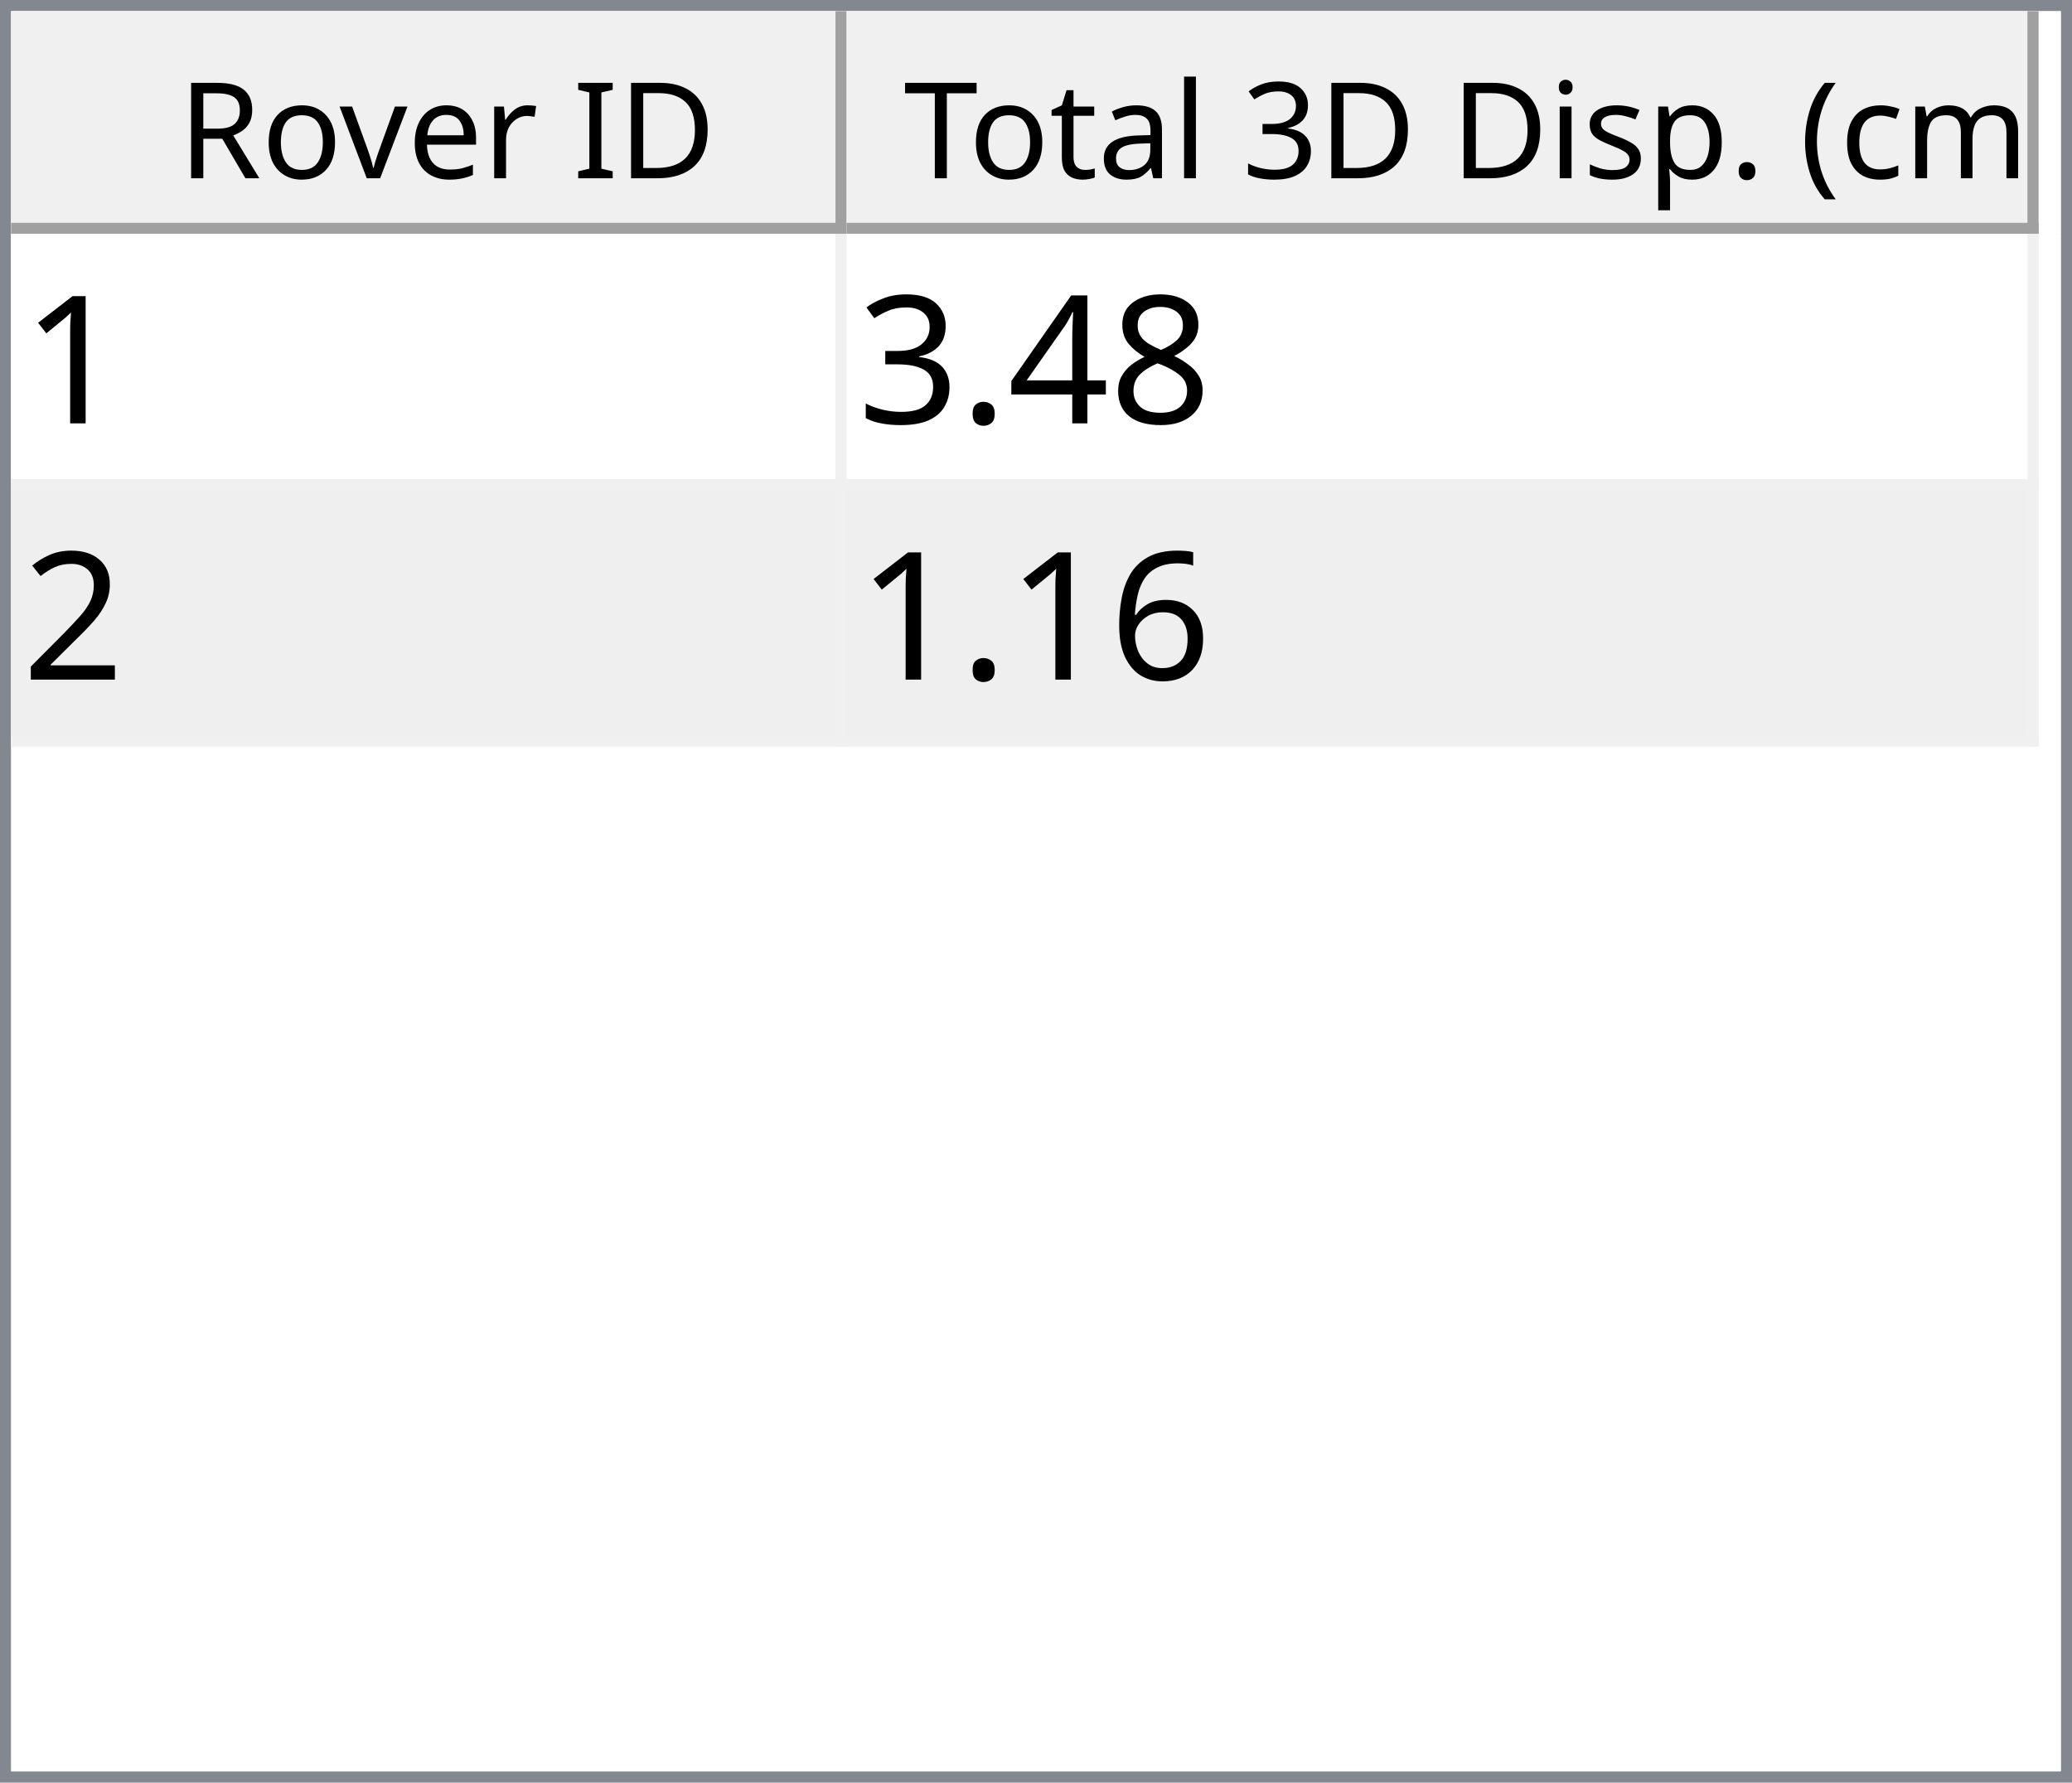
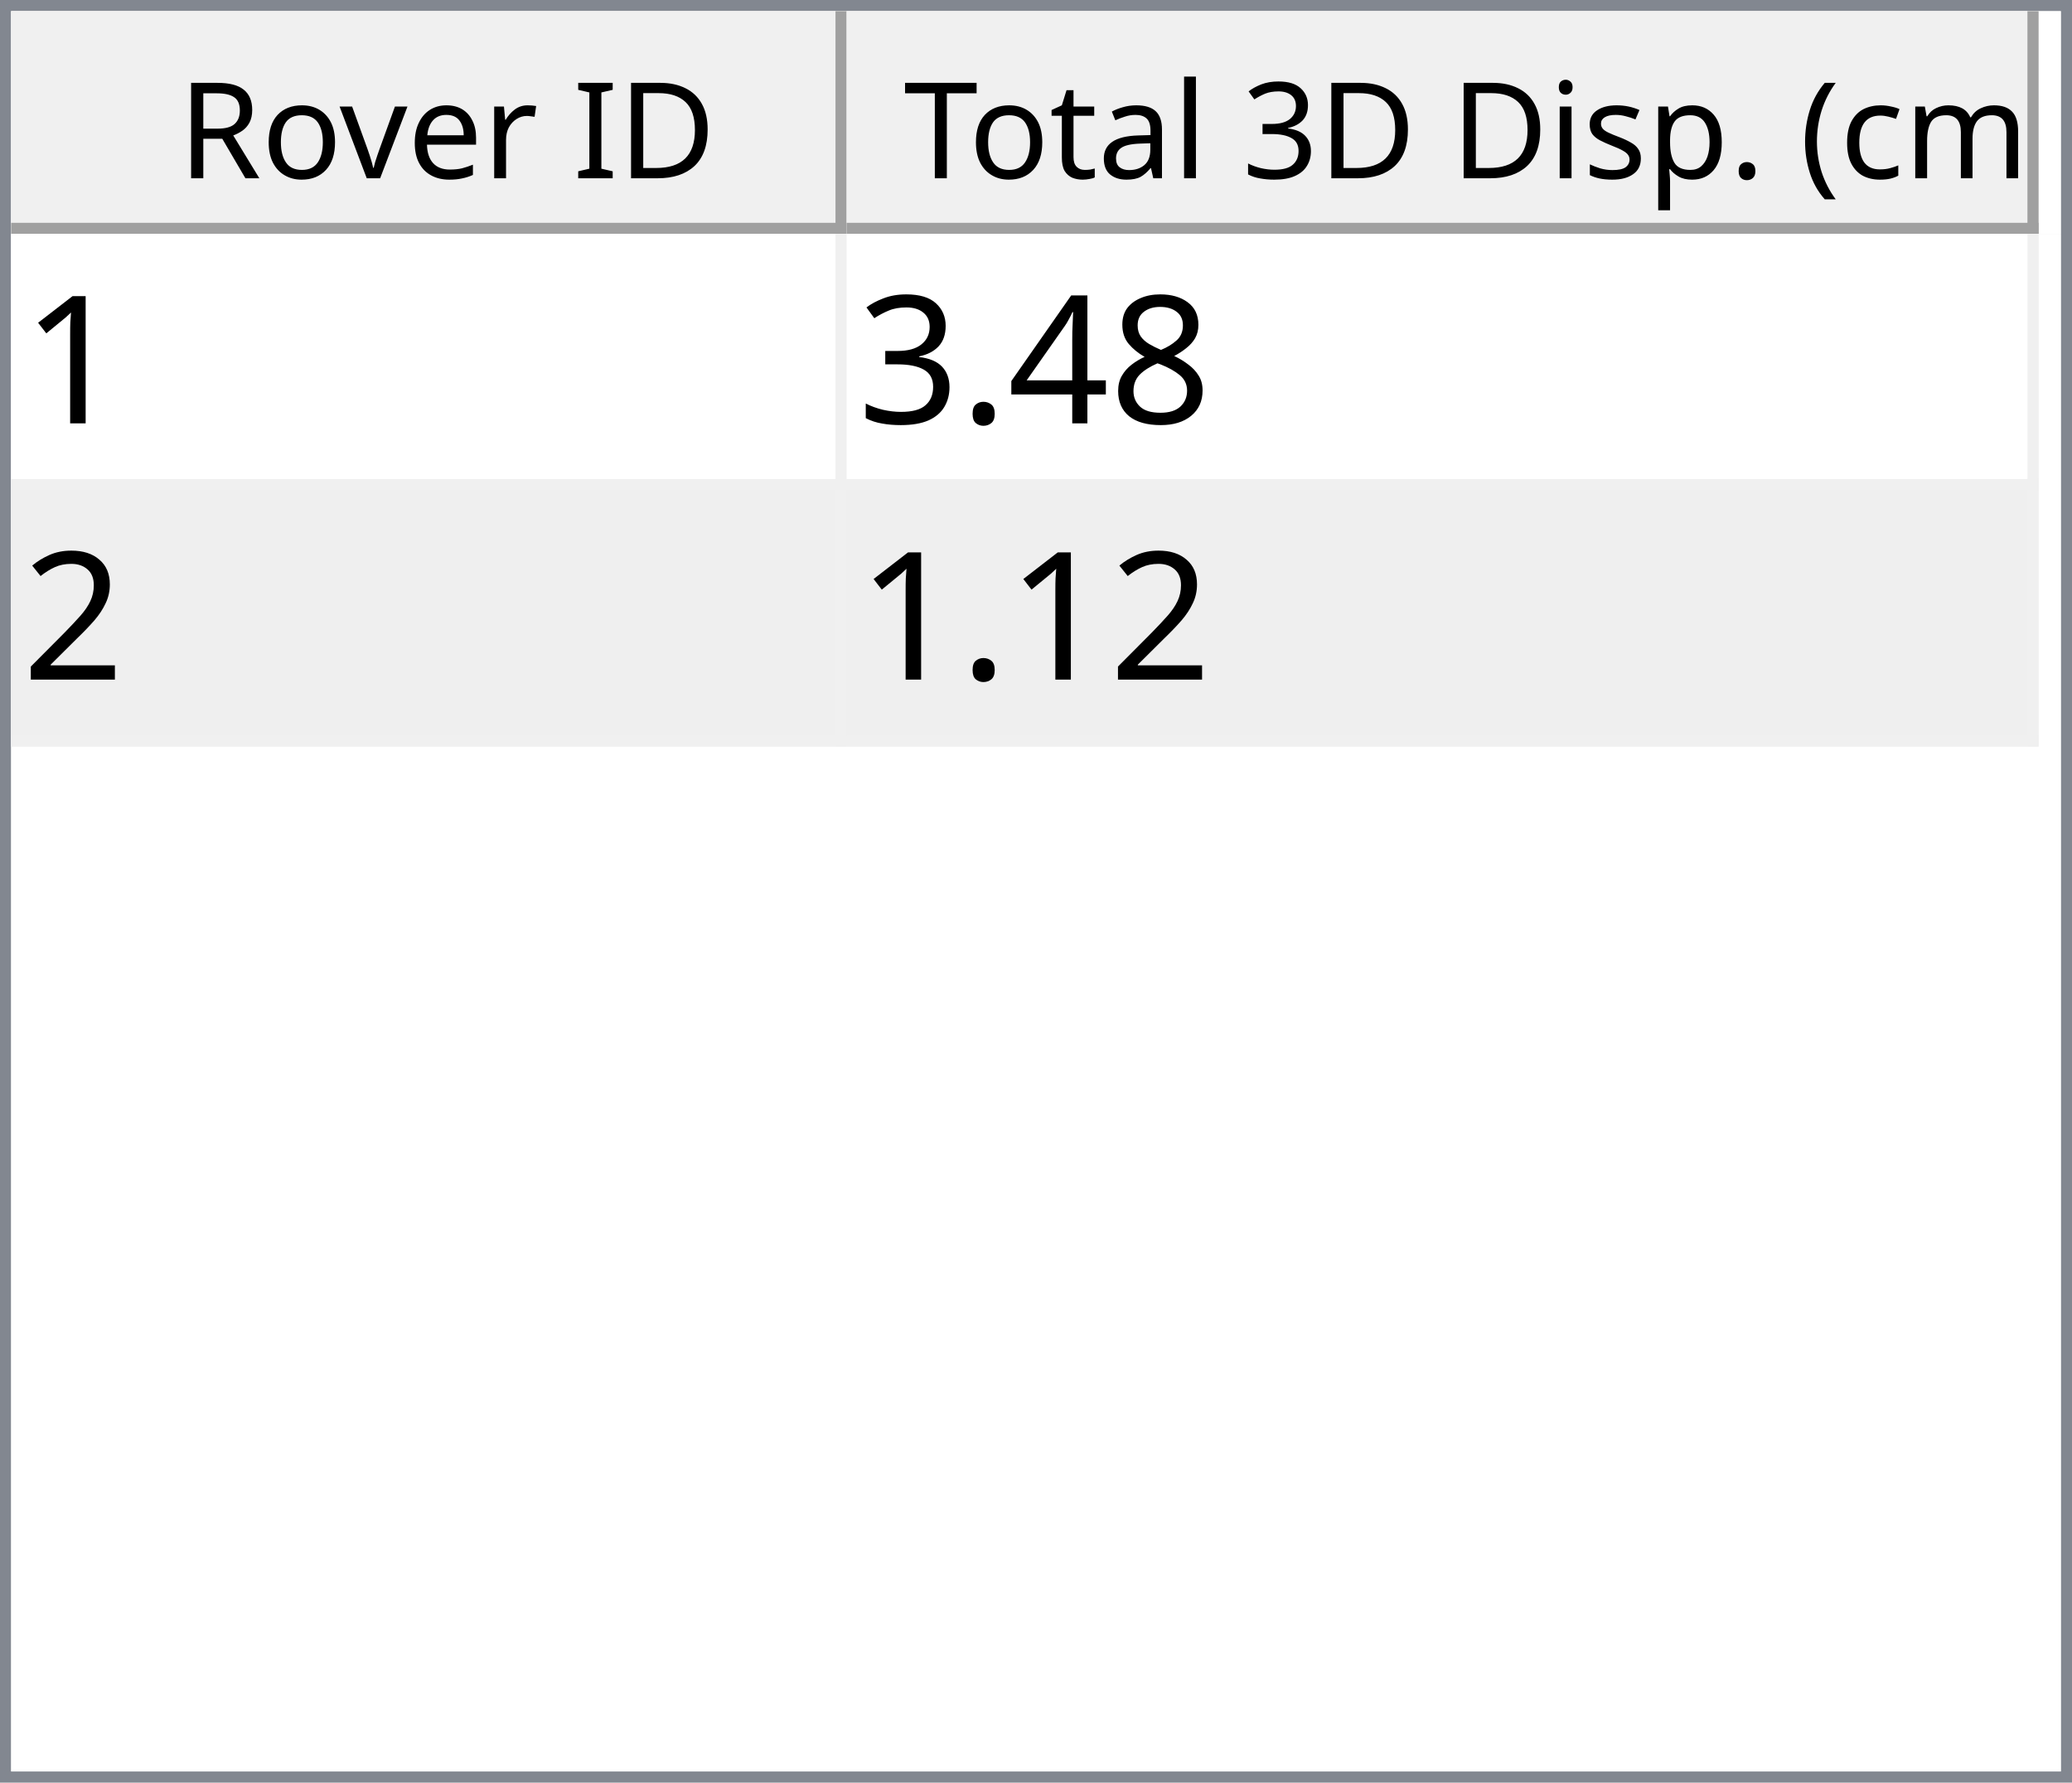
<svg xmlns="http://www.w3.org/2000/svg" style="fill-opacity:1; color-rendering:auto; color-interpolation:auto; text-rendering:auto; stroke:black; stroke-linecap:square; stroke-miterlimit:10; shape-rendering:auto; stroke-opacity:1; fill:black; stroke-dasharray:none; font-weight:normal; stroke-width:1; font-family:'Dialog'; font-style:normal; stroke-linejoin:miter; font-size:12px; stroke-dashoffset:0; image-rendering:auto;" width="186" height="160">
  <defs id="genericDefs" />
  <g>
    <defs id="defs1">
      <clipPath clipPathUnits="userSpaceOnUse" id="clipPath1">
        <path d="M0 0 L186 0 L186 160 L0 160 L0 0 Z" />
      </clipPath>
      <clipPath clipPathUnits="userSpaceOnUse" id="clipPath2">
        <path d="M0 0 L0 160 L186 160 L186 0 Z" />
      </clipPath>
      <clipPath clipPathUnits="userSpaceOnUse" id="clipPath3">
        <path d="M0 0 L0 20 L184 20 L184 0 Z" />
      </clipPath>
      <clipPath clipPathUnits="userSpaceOnUse" id="clipPath4">
        <path d="M0 0 L0 20 L75 20 L75 0 Z" />
      </clipPath>
      <clipPath clipPathUnits="userSpaceOnUse" id="clipPath5">
        <path d="M1 1 L1 19 L74 19 L74 1 Z" />
      </clipPath>
      <clipPath clipPathUnits="userSpaceOnUse" id="clipPath6">
        <path d="M0 0 L0 18 L73 18 L73 0 Z" />
      </clipPath>
      <clipPath clipPathUnits="userSpaceOnUse" id="clipPath7">
        <path d="M-0.5 -0.5 L-0.5 19.5 L74.5 19.5 L74.5 -0.5 Z" />
      </clipPath>
      <clipPath clipPathUnits="userSpaceOnUse" id="clipPath8">
        <path d="M0 0 L0 20 L107 20 L107 0 Z" />
      </clipPath>
      <clipPath clipPathUnits="userSpaceOnUse" id="clipPath9">
        <path d="M1 1 L1 19 L106 19 L106 1 Z" />
      </clipPath>
      <clipPath clipPathUnits="userSpaceOnUse" id="clipPath10">
        <path d="M0 0 L0 18 L105 18 L105 0 Z" />
      </clipPath>
      <clipPath clipPathUnits="userSpaceOnUse" id="clipPath11">
        <path d="M-0.5 -0.5 L-0.5 19.5 L106.5 19.5 L106.5 -0.5 Z" />
      </clipPath>
      <clipPath clipPathUnits="userSpaceOnUse" id="clipPath12">
        <path d="M0 0 L0 138 L184 138 L184 0 Z" />
      </clipPath>
      <clipPath clipPathUnits="userSpaceOnUse" id="clipPath13">
        <path d="M0 0 L0 46 L182 46 L182 0 Z" />
      </clipPath>
      <clipPath clipPathUnits="userSpaceOnUse" id="clipPath14">
        <path d="M-0.5 -0.5 L-0.5 45.5 L181.5 45.5 L181.5 -0.5 Z" />
      </clipPath>
      <clipPath clipPathUnits="userSpaceOnUse" id="clipPath15">
        <path d="M0 0 L0 22 L74 22 L74 0 Z" />
      </clipPath>
      <clipPath clipPathUnits="userSpaceOnUse" id="clipPath16">
        <path d="M0 0 L0 22 L106 22 L106 0 Z" />
      </clipPath>
      <font horiz-adv-x="64.551" id="font1">
        <font-face ascent="107.91" descent="25.098" units-per-em="100" style="font-style:normal; font-family:Segoe UI; font-weight:normal;" />
        <missing-glyph horiz-adv-x="64.551" d="M8.109 0 L8.109 68.266 L56.453 68.266 L56.453 0 L8.109 0 ZM15.328 7.234 L49.219 7.234 L49.219 61.031 L15.328 61.031 L15.328 7.234 Z" />
        <glyph unicode="D" horiz-adv-x="70.117" d="M9.188 0 L9.188 70.016 L28.516 70.016 Q65.531 70.016 65.531 35.891 Q65.531 19.672 55.25 9.836 Q44.969 0 27.734 0 L9.188 0 ZM17.391 62.594 L17.391 7.422 L27.828 7.422 Q41.609 7.422 49.273 14.797 Q56.938 22.172 56.938 35.688 Q56.938 62.594 28.328 62.594 L17.391 62.594 Z" />
        <glyph unicode="I" horiz-adv-x="26.611" d="M17.391 0 L9.188 0 L9.188 70.016 L17.391 70.016 L17.391 0 Z" />
        <glyph unicode=" " horiz-adv-x="27.393" d="" />
        <glyph unicode="r" horiz-adv-x="34.766" d="M34.188 41.891 Q32.078 43.5 28.125 43.5 Q23 43.5 19.555 38.672 Q16.109 33.844 16.109 25.484 L16.109 0 L8.109 0 L8.109 50 L16.109 50 L16.109 39.703 L16.312 39.703 Q18.016 44.969 21.531 47.922 Q25.047 50.875 29.391 50.875 Q32.516 50.875 34.188 50.203 L34.188 41.891 Z" />
        <glyph unicode="e" horiz-adv-x="52.295" d="M48.297 23 L12.984 23 Q13.188 14.656 17.484 10.109 Q21.781 5.562 29.297 5.562 Q37.75 5.562 44.828 11.141 L44.828 3.609 Q38.234 -1.172 27.391 -1.172 Q16.797 -1.172 10.742 5.641 Q4.688 12.453 4.688 24.812 Q4.688 36.469 11.305 43.82 Q17.922 51.172 27.734 51.172 Q37.547 51.172 42.922 44.828 Q48.297 38.484 48.297 27.203 L48.297 23 ZM40.094 29.781 Q40.047 36.719 36.75 40.578 Q33.453 44.438 27.594 44.438 Q21.922 44.438 17.969 40.383 Q14.016 36.328 13.094 29.781 L40.094 29.781 Z" />
        <glyph unicode="v" horiz-adv-x="47.9" d="M47.406 50 L27.484 0 L19.625 0 L0.688 50 L9.469 50 L22.172 13.672 Q23.578 9.672 23.922 6.688 L24.125 6.688 Q24.609 10.453 25.688 13.484 L38.969 50 L47.406 50 Z" />
        <glyph unicode="o" horiz-adv-x="58.594" d="M29 -1.172 Q17.922 -1.172 11.305 5.836 Q4.688 12.844 4.688 24.422 Q4.688 37.016 11.57 44.094 Q18.453 51.172 30.172 51.172 Q41.359 51.172 47.633 44.289 Q53.906 37.406 53.906 25.203 Q53.906 13.234 47.141 6.031 Q40.375 -1.172 29 -1.172 ZM29.594 44.438 Q21.875 44.438 17.383 39.188 Q12.891 33.938 12.891 24.703 Q12.891 15.828 17.43 10.695 Q21.969 5.562 29.594 5.562 Q37.359 5.562 41.531 10.594 Q45.703 15.625 45.703 24.906 Q45.703 34.281 41.531 39.359 Q37.359 44.438 29.594 44.438 Z" />
        <glyph unicode="R" horiz-adv-x="59.814" d="M59.375 0 L49.609 0 L37.891 19.625 Q36.281 22.359 34.766 24.289 Q33.25 26.219 31.664 27.438 Q30.078 28.656 28.25 29.219 Q26.422 29.781 24.125 29.781 L17.391 29.781 L17.391 0 L9.188 0 L9.188 70.016 L30.078 70.016 Q34.672 70.016 38.555 68.867 Q42.438 67.719 45.289 65.375 Q48.141 63.031 49.758 59.547 Q51.375 56.062 51.375 51.375 Q51.375 47.703 50.273 44.656 Q49.172 41.609 47.148 39.211 Q45.125 36.812 42.266 35.133 Q39.406 33.453 35.844 32.516 L35.844 32.328 Q37.594 31.547 38.891 30.547 Q40.188 29.547 41.359 28.18 Q42.531 26.812 43.68 25.078 Q44.828 23.344 46.234 21.047 L59.375 0 ZM17.391 62.594 L17.391 37.203 L28.516 37.203 Q31.594 37.203 34.203 38.133 Q36.812 39.062 38.719 40.797 Q40.625 42.531 41.703 45.047 Q42.781 47.562 42.781 50.688 Q42.781 56.297 39.141 59.445 Q35.5 62.594 28.609 62.594 L17.391 62.594 Z" />
        <glyph unicode=")" horiz-adv-x="30.176" d="M8.297 -15.922 L1.172 -15.922 Q16.406 2.344 16.406 26.812 Q16.406 51.469 1.078 70.016 L8.297 70.016 Q23.531 52.156 23.531 26.703 Q23.531 1.375 8.297 -15.922 Z" />
        <glyph unicode="m" horiz-adv-x="86.133" d="M79.109 0 L71.094 0 L71.094 28.719 Q71.094 37.016 68.531 40.727 Q65.969 44.438 59.906 44.438 Q54.781 44.438 51.195 39.75 Q47.609 35.062 47.609 28.516 L47.609 0 L39.594 0 L39.594 29.688 Q39.594 44.438 28.219 44.438 Q22.953 44.438 19.531 40.016 Q16.109 35.594 16.109 28.516 L16.109 0 L8.109 0 L8.109 50 L16.109 50 L16.109 42.094 L16.312 42.094 Q21.625 51.172 31.844 51.172 Q36.969 51.172 40.773 48.312 Q44.578 45.453 46 40.828 Q51.562 51.172 62.594 51.172 Q79.109 51.172 79.109 30.812 L79.109 0 Z" />
        <glyph unicode="c" horiz-adv-x="46.191" d="M42.188 2.297 Q36.422 -1.172 28.516 -1.172 Q17.828 -1.172 11.258 5.789 Q4.688 12.75 4.688 23.828 Q4.688 36.188 11.766 43.68 Q18.844 51.172 30.672 51.172 Q37.25 51.172 42.281 48.734 L42.281 40.531 Q36.719 44.438 30.375 44.438 Q22.703 44.438 17.797 38.945 Q12.891 33.453 12.891 24.516 Q12.891 15.719 17.508 10.641 Q22.125 5.562 29.891 5.562 Q36.422 5.562 42.188 9.906 L42.188 2.297 Z" />
        <glyph unicode="(" horiz-adv-x="30.176" d="M29.109 -15.922 L21.969 -15.922 Q6.844 1.375 6.844 26.703 Q6.844 52.156 21.969 70.016 L29.203 70.016 Q13.875 51.469 13.875 26.812 Q13.875 2.344 29.109 -15.922 Z" />
        <glyph unicode="." horiz-adv-x="21.68" d="M10.891 -1.078 Q8.641 -1.078 7.055 0.539 Q5.469 2.156 5.469 4.391 Q5.469 6.641 7.055 8.273 Q8.641 9.906 10.891 9.906 Q13.188 9.906 14.797 8.273 Q16.406 6.641 16.406 4.391 Q16.406 2.156 14.797 0.539 Q13.188 -1.078 10.891 -1.078 Z" />
        <glyph unicode="p" horiz-adv-x="58.789" d="M16.312 7.234 L16.109 7.234 L16.109 -23 L8.109 -23 L8.109 50 L16.109 50 L16.109 41.219 L16.312 41.219 Q22.219 51.172 33.594 51.172 Q43.266 51.172 48.688 44.461 Q54.109 37.75 54.109 26.469 Q54.109 13.922 48 6.375 Q41.891 -1.172 31.297 -1.172 Q21.578 -1.172 16.312 7.234 ZM16.109 27.391 L16.109 20.406 Q16.109 14.203 20.141 9.883 Q24.172 5.562 30.375 5.562 Q37.641 5.562 41.773 11.133 Q45.906 16.703 45.906 26.609 Q45.906 34.969 42.047 39.703 Q38.188 44.438 31.594 44.438 Q24.609 44.438 20.359 39.578 Q16.109 34.719 16.109 27.391 Z" />
        <glyph unicode="s" horiz-adv-x="42.432" d="M5.078 1.812 L5.078 10.406 Q11.625 5.562 19.484 5.562 Q30.031 5.562 30.031 12.594 Q30.031 14.594 29.125 15.992 Q28.219 17.391 26.68 18.461 Q25.141 19.531 23.07 20.383 Q21 21.234 18.609 22.172 Q15.281 23.484 12.766 24.828 Q10.25 26.172 8.57 27.859 Q6.891 29.547 6.031 31.695 Q5.172 33.844 5.172 36.719 Q5.172 40.234 6.789 42.945 Q8.406 45.656 11.086 47.484 Q13.766 49.312 17.211 50.242 Q20.656 51.172 24.312 51.172 Q30.812 51.172 35.938 48.922 L35.938 40.828 Q30.422 44.438 23.25 44.438 Q21 44.438 19.195 43.922 Q17.391 43.406 16.094 42.477 Q14.797 41.547 14.086 40.258 Q13.375 38.969 13.375 37.406 Q13.375 35.453 14.086 34.133 Q14.797 32.812 16.164 31.789 Q17.531 30.766 19.484 29.938 Q21.438 29.109 23.922 28.125 Q27.25 26.859 29.883 25.516 Q32.516 24.172 34.375 22.484 Q36.234 20.797 37.234 18.602 Q38.234 16.406 38.234 13.375 Q38.234 9.672 36.602 6.938 Q34.969 4.203 32.234 2.398 Q29.5 0.594 25.93 -0.289 Q22.359 -1.172 18.453 -1.172 Q10.75 -1.172 5.078 1.812 Z" />
        <glyph unicode="i" horiz-adv-x="24.219" d="M12.203 62.703 Q10.062 62.703 8.547 64.164 Q7.031 65.625 7.031 67.875 Q7.031 70.125 8.547 71.609 Q10.062 73.094 12.203 73.094 Q14.406 73.094 15.945 71.609 Q17.484 70.125 17.484 67.875 Q17.484 65.719 15.945 64.211 Q14.406 62.703 12.203 62.703 ZM16.109 0 L8.109 0 L8.109 50 L16.109 50 L16.109 0 Z" />
        <glyph unicode="3" horiz-adv-x="53.906" d="M46.531 19.828 Q46.531 15.094 44.75 11.211 Q42.969 7.328 39.719 4.57 Q36.469 1.812 31.93 0.297 Q27.391 -1.219 21.922 -1.219 Q11.922 -1.219 6 2.594 L6 11.188 Q13.094 5.609 22.219 5.609 Q25.875 5.609 28.828 6.539 Q31.781 7.469 33.906 9.227 Q36.031 10.984 37.18 13.477 Q38.328 15.969 38.328 19.094 Q38.328 32.812 18.797 32.812 L12.984 32.812 L12.984 39.594 L18.5 39.594 Q35.797 39.594 35.797 52.484 Q35.797 64.406 22.609 64.406 Q15.188 64.406 8.688 59.422 L8.688 67.188 Q15.375 71.188 24.609 71.188 Q29 71.188 32.57 69.969 Q36.141 68.75 38.68 66.555 Q41.219 64.359 42.609 61.281 Q44 58.203 44 54.5 Q44 40.672 30.031 36.719 L30.031 36.531 Q33.594 36.141 36.625 34.797 Q39.656 33.453 41.852 31.305 Q44.047 29.156 45.289 26.25 Q46.531 23.344 46.531 19.828 Z" />
        <glyph unicode="l" horiz-adv-x="24.219" d="M16.109 0 L8.109 0 L8.109 74.031 L16.109 74.031 L16.109 0 Z" />
        <glyph unicode="a" horiz-adv-x="50.879" d="M43.891 0 L35.891 0 L35.891 7.812 L35.688 7.812 Q30.469 -1.172 20.312 -1.172 Q12.844 -1.172 8.617 2.781 Q4.391 6.734 4.391 13.281 Q4.391 27.297 20.906 29.594 L35.891 31.688 Q35.891 44.438 25.594 44.438 Q16.547 44.438 9.281 38.281 L9.281 46.484 Q16.656 51.172 26.266 51.172 Q43.891 51.172 43.891 32.516 L43.891 0 ZM35.891 25.297 L23.828 23.641 Q18.266 22.859 15.43 20.875 Q12.594 18.891 12.594 13.875 Q12.594 10.203 15.211 7.883 Q17.828 5.562 22.172 5.562 Q28.125 5.562 32.008 9.742 Q35.891 13.922 35.891 20.312 L35.891 25.297 Z" />
        <glyph unicode="t" horiz-adv-x="33.887" d="M31.297 0.484 Q28.469 -1.078 23.828 -1.078 Q10.688 -1.078 10.688 13.578 L10.688 43.172 L2.094 43.172 L2.094 50 L10.688 50 L10.688 62.203 L18.703 64.797 L18.703 50 L31.297 50 L31.297 43.172 L18.703 43.172 L18.703 14.984 Q18.703 9.969 20.414 7.82 Q22.125 5.672 26.078 5.672 Q29.109 5.672 31.297 7.328 L31.297 0.484 Z" />
        <glyph unicode="T" horiz-adv-x="52.393" d="M50.594 62.594 L30.375 62.594 L30.375 0 L22.172 0 L22.172 62.594 L2 62.594 L2 70.016 L50.594 70.016 L50.594 62.594 Z" />
      </font>
      <font horiz-adv-x="75.0" id="font2">
        <font-face ascent="100.537" descent="21.973" units-per-em="100" style="font-style:normal; font-family:sans-serif; font-weight:normal;" />
        <missing-glyph horiz-adv-x="75.0" d="M12.5 0 L12.5 62.5 L62.5 62.5 L62.5 0 L12.5 0 ZM14.062 1.562 L60.938 1.562 L60.938 60.938 L14.062 60.938 L14.062 1.562 Z" />
        <glyph unicode="1" horiz-adv-x="55.615" d="M37.25 0 L28.469 0 L28.469 56 Q25.297 52.984 20.141 49.953 Q14.984 46.922 10.891 45.406 L10.891 53.906 Q18.266 57.375 23.781 62.305 Q29.297 67.234 31.594 71.875 L37.25 71.875 L37.25 0 Z" />
        <glyph unicode="8" horiz-adv-x="55.615" d="M17.672 38.812 Q12.203 40.828 9.57 44.539 Q6.938 48.25 6.938 53.422 Q6.938 61.234 12.555 66.555 Q18.172 71.875 27.484 71.875 Q36.859 71.875 42.578 66.43 Q48.297 60.984 48.297 53.172 Q48.297 48.188 45.68 44.508 Q43.062 40.828 37.75 38.812 Q44.344 36.672 47.781 31.883 Q51.219 27.094 51.219 20.453 Q51.219 11.281 44.727 5.031 Q38.234 -1.219 27.641 -1.219 Q17.047 -1.219 10.547 5.055 Q4.047 11.328 4.047 20.703 Q4.047 27.688 7.594 32.398 Q11.141 37.109 17.672 38.812 ZM15.922 53.719 Q15.922 48.641 19.195 45.414 Q22.469 42.188 27.688 42.188 Q32.766 42.188 36.016 45.383 Q39.266 48.578 39.266 53.219 Q39.266 58.062 35.914 61.359 Q32.562 64.656 27.594 64.656 Q22.562 64.656 19.242 61.43 Q15.922 58.203 15.922 53.719 ZM13.094 20.656 Q13.094 16.891 14.875 13.375 Q16.656 9.859 20.172 7.93 Q23.688 6 27.734 6 Q34.031 6 38.133 10.055 Q42.234 14.109 42.234 20.359 Q42.234 26.703 38.016 30.859 Q33.797 35.016 27.438 35.016 Q21.234 35.016 17.164 30.914 Q13.094 26.812 13.094 20.656 Z" />
        <glyph unicode="4" horiz-adv-x="55.615" d="M32.328 0 L32.328 17.141 L1.266 17.141 L1.266 25.203 L33.938 71.578 L41.109 71.578 L41.109 25.203 L50.781 25.203 L50.781 17.141 L41.109 17.141 L41.109 0 L32.328 0 ZM32.328 25.203 L32.328 57.469 L9.906 25.203 L32.328 25.203 Z" />
        <glyph unicode="." horiz-adv-x="27.783" d="M9.078 0 L9.078 10.016 L19.094 10.016 L19.094 0 L9.078 0 Z" />
        <glyph unicode="3" horiz-adv-x="55.615" d="M4.203 18.891 L12.984 20.062 Q14.5 12.594 18.141 9.297 Q21.781 6 27 6 Q33.203 6 37.477 10.297 Q41.75 14.594 41.75 20.953 Q41.75 27 37.797 30.93 Q33.844 34.859 27.734 34.859 Q25.25 34.859 21.531 33.891 L22.516 41.609 Q23.391 41.5 23.922 41.5 Q29.547 41.5 34.039 44.43 Q38.531 47.359 38.531 53.469 Q38.531 58.297 35.258 61.477 Q31.984 64.656 26.812 64.656 Q21.688 64.656 18.266 61.43 Q14.844 58.203 13.875 51.766 L5.078 53.328 Q6.688 62.156 12.398 67.016 Q18.109 71.875 26.609 71.875 Q32.469 71.875 37.398 69.359 Q42.328 66.844 44.945 62.5 Q47.562 58.156 47.562 53.266 Q47.562 48.641 45.07 44.828 Q42.578 41.016 37.703 38.766 Q44.047 37.312 47.562 32.695 Q51.078 28.078 51.078 21.141 Q51.078 11.766 44.242 5.25 Q37.406 -1.266 26.953 -1.266 Q17.531 -1.266 11.305 4.352 Q5.078 9.969 4.203 18.891 Z" />
        <glyph unicode="2" horiz-adv-x="55.615" d="M50.344 8.453 L50.344 0 L3.031 0 Q2.938 3.172 4.047 6.109 Q5.859 10.938 9.836 15.625 Q13.812 20.312 21.344 26.469 Q33.016 36.031 37.117 41.625 Q41.219 47.219 41.219 52.203 Q41.219 57.422 37.477 61.008 Q33.734 64.594 27.734 64.594 Q21.391 64.594 17.578 60.789 Q13.766 56.984 13.719 50.25 L4.688 51.172 Q5.609 61.281 11.664 66.578 Q17.719 71.875 27.938 71.875 Q38.234 71.875 44.242 66.164 Q50.25 60.453 50.25 52 Q50.25 47.703 48.492 43.555 Q46.734 39.406 42.656 34.812 Q38.578 30.219 29.109 22.219 Q21.188 15.578 18.945 13.211 Q16.703 10.844 15.234 8.453 L50.344 8.453 Z" />
-         <glyph unicode="6" horiz-adv-x="55.615" d="M49.75 54.047 L41.016 53.375 Q39.844 58.547 37.703 60.891 Q34.125 64.656 28.906 64.656 Q24.703 64.656 21.531 62.312 Q17.391 59.281 14.992 53.469 Q12.594 47.656 12.5 36.922 Q15.672 41.75 20.266 44.094 Q24.859 46.438 29.891 46.438 Q38.672 46.438 44.852 39.969 Q51.031 33.5 51.031 23.25 Q51.031 16.5 48.125 10.719 Q45.219 4.938 40.141 1.859 Q35.062 -1.219 28.609 -1.219 Q17.625 -1.219 10.695 6.859 Q3.766 14.938 3.766 33.5 Q3.766 54.25 11.422 63.672 Q18.109 71.875 29.438 71.875 Q37.891 71.875 43.289 67.141 Q48.688 62.406 49.75 54.047 ZM13.875 23.188 Q13.875 18.656 15.797 14.508 Q17.719 10.359 21.188 8.18 Q24.656 6 28.469 6 Q34.031 6 38.039 10.492 Q42.047 14.984 42.047 22.703 Q42.047 30.125 38.086 34.398 Q34.125 38.672 28.125 38.672 Q22.172 38.672 18.023 34.398 Q13.875 30.125 13.875 23.188 Z" />
      </font>
    </defs>
    <g style="fill:white; stroke:white;">
      <rect x="0" y="0" width="186" style="clip-path:url(#clipPath1); stroke:none;" height="160" />
    </g>
    <g style="fill:white; text-rendering:optimizeSpeed; color-rendering:optimizeSpeed; image-rendering:optimizeSpeed; shape-rendering:crispEdges; stroke:white; color-interpolation:sRGB;">
      <rect x="0" width="186" height="160" y="0" style="stroke:none;" />
      <path style="stroke:none;" d="M0 160 L186 160 L186 0 L0 0 Z" />
    </g>
    <g style="fill:rgb(240,240,240); font-family:'Segoe UI'; stroke:rgb(240,240,240);">
      <rect x="0" y="0" width="186" style="clip-path:url(#clipPath2); stroke:none;" height="160" />
    </g>
    <g style="fill:rgb(130,135,144); font-family:'Segoe UI'; stroke:rgb(130,135,144);">
      <path d="M0 0 L186 0 L186 160 L0 160 L0 0 ZM1 1 L185 1 L185 159 L1 159 L1 1 Z" style="fill-rule:evenodd; clip-path:url(#clipPath2); stroke:none;" />
    </g>
    <g style="fill:white; font-family:'Segoe UI'; stroke:white;" transform="translate(1,1)">
      <rect x="0" y="0" width="184" style="clip-path:url(#clipPath3); stroke:none;" height="20" />
    </g>
    <g style="fill:rgb(240,240,240); font-family:'Segoe UI'; stroke:rgb(240,240,240);" transform="translate(1,1)">
      <rect x="0" y="0" width="75" style="clip-path:url(#clipPath4); stroke:none;" height="20" />
    </g>
    <g style="font-family:'Segoe UI';" transform="translate(2,2)">
      <text x="14" xml:space="preserve" y="14" style="clip-path:url(#clipPath6); stroke:none;">Rover ID</text>
    </g>
    <g style="fill:rgb(160,160,160); font-family:'Segoe UI'; stroke:rgb(160,160,160); stroke-linejoin:bevel;" transform="translate(1.5,1.5)">
      <line x1="74" x2="74" y1="0" style="fill:none; clip-path:url(#clipPath7);" y2="19" />
    </g>
    <g style="fill:rgb(160,160,160); font-family:'Segoe UI'; stroke:rgb(160,160,160); stroke-linejoin:bevel;" transform="matrix(1,0,0,1,1,1) translate(0.5,0.5)">
      <line x1="0" x2="74" y1="19" style="fill:none; clip-path:url(#clipPath7);" y2="19" />
    </g>
    <g style="fill:rgb(240,240,240); font-family:'Segoe UI'; stroke:rgb(240,240,240);" transform="translate(76,1)">
      <rect x="0" y="0" width="107" style="clip-path:url(#clipPath8); stroke:none;" height="20" />
    </g>
    <g style="font-family:'Segoe UI';" transform="translate(77,2)">
      <text x="1" xml:space="preserve" y="14" style="clip-path:url(#clipPath10); stroke:none;"> Total 3D Disp. (cm)</text>
    </g>
    <g style="fill:rgb(160,160,160); font-family:'Segoe UI'; stroke:rgb(160,160,160); stroke-linejoin:bevel;" transform="translate(76.5,1.5)">
      <line x1="106" x2="106" y1="0" style="fill:none; clip-path:url(#clipPath11);" y2="19" />
    </g>
    <g style="fill:rgb(160,160,160); font-family:'Segoe UI'; stroke:rgb(160,160,160); stroke-linejoin:bevel;" transform="matrix(1,0,0,1,76,1) translate(0.5,0.5)">
      <line x1="0" x2="106" y1="19" style="fill:none; clip-path:url(#clipPath11);" y2="19" />
    </g>
    <g style="fill:white; font-family:'Segoe UI'; stroke:white;" transform="translate(1,21)">
      <rect x="0" y="0" width="184" style="clip-path:url(#clipPath12); stroke:none;" height="138" />
    </g>
    <g style="fill:rgb(240,240,240); font-size:16px; font-family:sans-serif; stroke:rgb(240,240,240);" transform="translate(1,21)">
      <rect x="0" y="0" width="182" style="clip-path:url(#clipPath13); stroke:none;" height="46" />
      <line transform="translate(0.5,0.5)" x1="0" x2="181" y1="22" style="clip-path:url(#clipPath14); fill:none; stroke-linejoin:bevel;" y2="22" />
    </g>
    <g transform="matrix(1,0,0,1,1,21) translate(0.5,0.5)" style="fill:rgb(240,240,240); font-size:16px; font-family:sans-serif; stroke:rgb(240,240,240); stroke-linejoin:bevel;">
      <line x1="0" x2="181" y1="45" style="fill:none; clip-path:url(#clipPath14);" y2="45" />
    </g>
    <g transform="matrix(1,0,0,1,1,21) translate(0.5,0.5)" style="fill:rgb(240,240,240); font-size:16px; font-family:sans-serif; stroke:rgb(240,240,240); stroke-linejoin:bevel;">
      <line x1="74" x2="74" y1="0" style="fill:none; clip-path:url(#clipPath14);" y2="45" />
    </g>
    <g transform="matrix(1,0,0,1,1,21) translate(0.5,0.5)" style="fill:rgb(240,240,240); font-size:16px; font-family:sans-serif; stroke:rgb(240,240,240); stroke-linejoin:bevel;">
      <line x1="181" x2="181" y1="0" style="fill:none; clip-path:url(#clipPath14);" y2="45" />
    </g>
    <g style="fill:white; font-size:16px; font-family:sans-serif; stroke:white;" transform="matrix(1,0,0,1,1,21)">
      <rect x="0" y="0" width="74" style="clip-path:url(#clipPath15); stroke:none;" height="22" />
      <text x="1" y="17" style="fill:black; clip-path:url(#clipPath15); stroke:none;" xml:space="preserve">1</text>
    </g>
    <g style="fill:white; font-size:16px; font-family:sans-serif; stroke:white;" transform="matrix(1,0,0,1,1,21) translate(75,0)">
      <rect x="0" y="0" width="106" style="clip-path:url(#clipPath16); stroke:none;" height="22" />
      <text x="1" y="17" style="fill:black; clip-path:url(#clipPath16); stroke:none;" xml:space="preserve">3.48</text>
    </g>
    <g style="fill:rgb(239,239,239); font-size:16px; font-family:sans-serif; stroke:rgb(239,239,239);" transform="matrix(1,0,0,1,1,21) translate(0,23)">
      <rect x="0" y="0" width="74" style="clip-path:url(#clipPath15); stroke:none;" height="22" />
      <text x="1" y="17" style="fill:black; clip-path:url(#clipPath15); stroke:none;" xml:space="preserve">2</text>
    </g>
    <g style="fill:rgb(239,239,239); font-size:16px; font-family:sans-serif; stroke:rgb(239,239,239);" transform="matrix(1,0,0,1,1,21) translate(75,23)">
      <rect x="0" y="0" width="106" style="clip-path:url(#clipPath16); stroke:none;" height="22" />
-       <text x="1" y="17" style="fill:black; clip-path:url(#clipPath16); stroke:none;" xml:space="preserve">1.16</text>
+       <text x="1" y="17" style="fill:black; clip-path:url(#clipPath16); stroke:none;" xml:space="preserve">1.12</text>
    </g>
  </g>
</svg>
